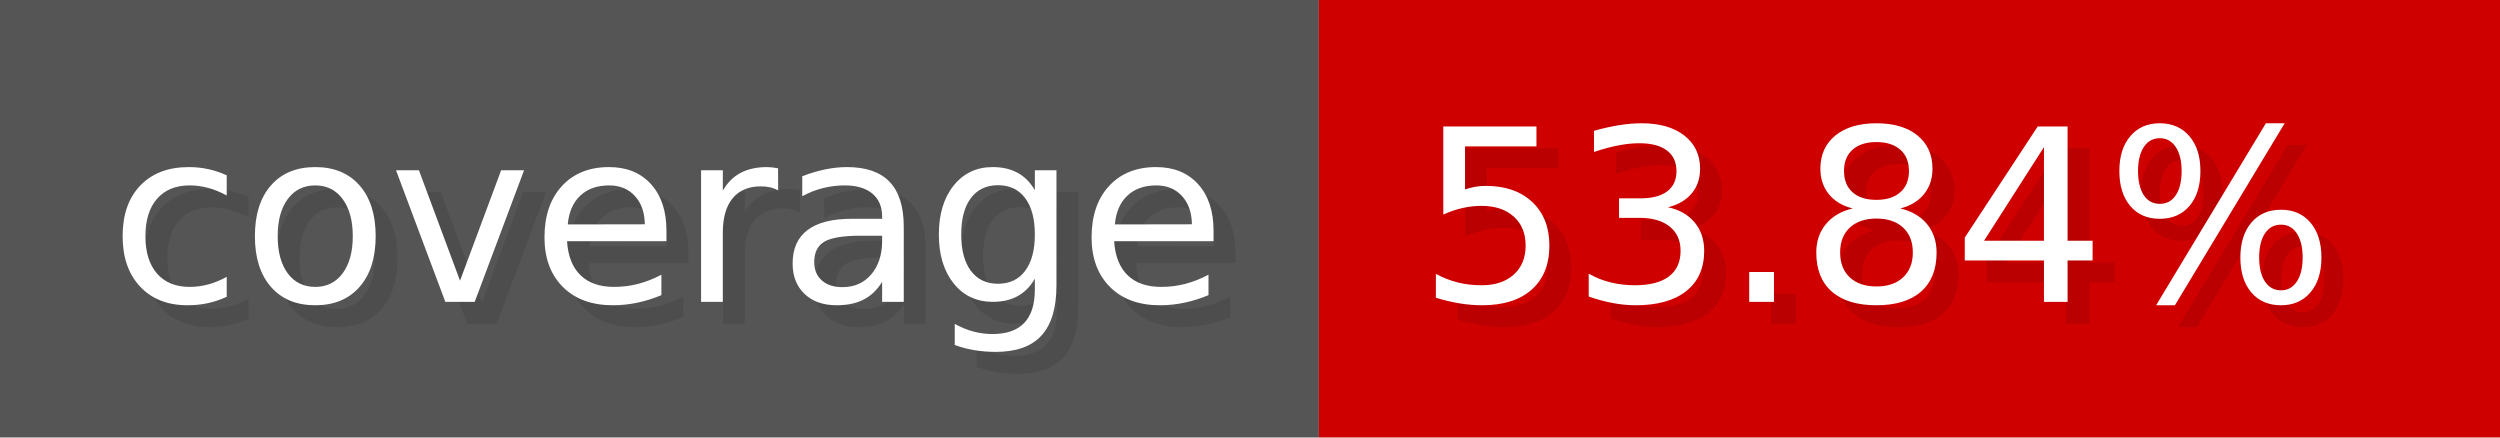
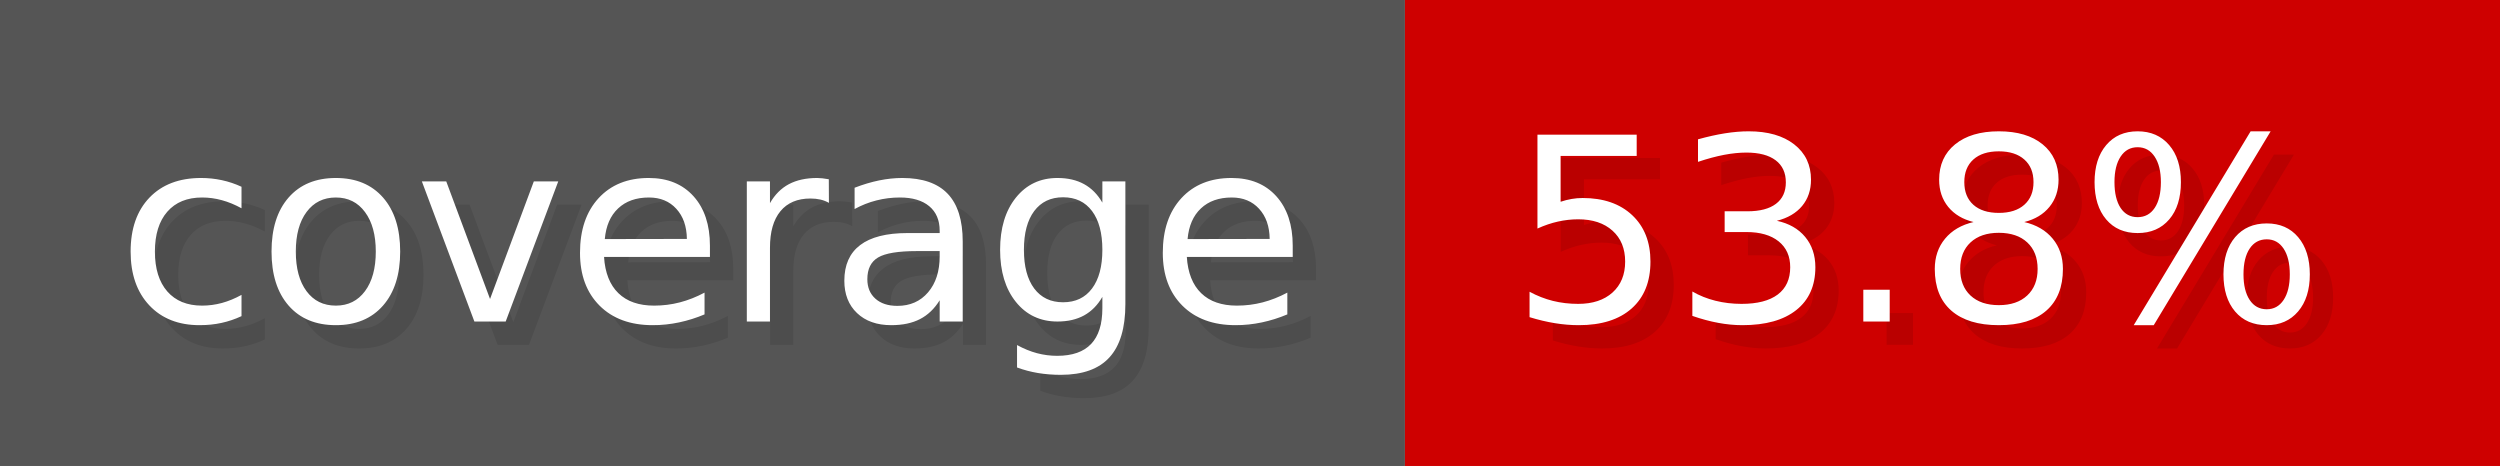
- <svg xmlns="http://www.w3.org/2000/svg" width="114.3" height="20" viewBox="0 0 1143 200" role="img" aria-label="coverage: 53.84%">
+ <svg xmlns="http://www.w3.org/2000/svg" width="107.3" height="20" viewBox="0 0 1073 200" role="img" aria-label="coverage: 53.8%">
  <g>
    <rect fill="#555" width="603" height="200" />
-     <rect fill="#ce0000" x="603" width="540" height="200" />
+     <rect fill="#ce0000" x="603" width="470" height="200" />
  </g>
  <g aria-hidden="true" fill="#fff" text-anchor="start" font-family="Verdana,DejaVu Sans,sans-serif" font-size="110">
    <text x="60" y="148" textLength="503" fill="#000" opacity="0.1">coverage</text>
    <text x="50" y="138" textLength="503">coverage</text>
-     <text x="658" y="148" textLength="440" fill="#000" opacity="0.1">53.84%</text>
-     <text x="648" y="138" textLength="440">53.84%</text>
+     <text x="658" y="148" textLength="370" fill="#000" opacity="0.1">53.8%</text>
+     <text x="648" y="138" textLength="370">53.8%</text>
  </g>
</svg>
